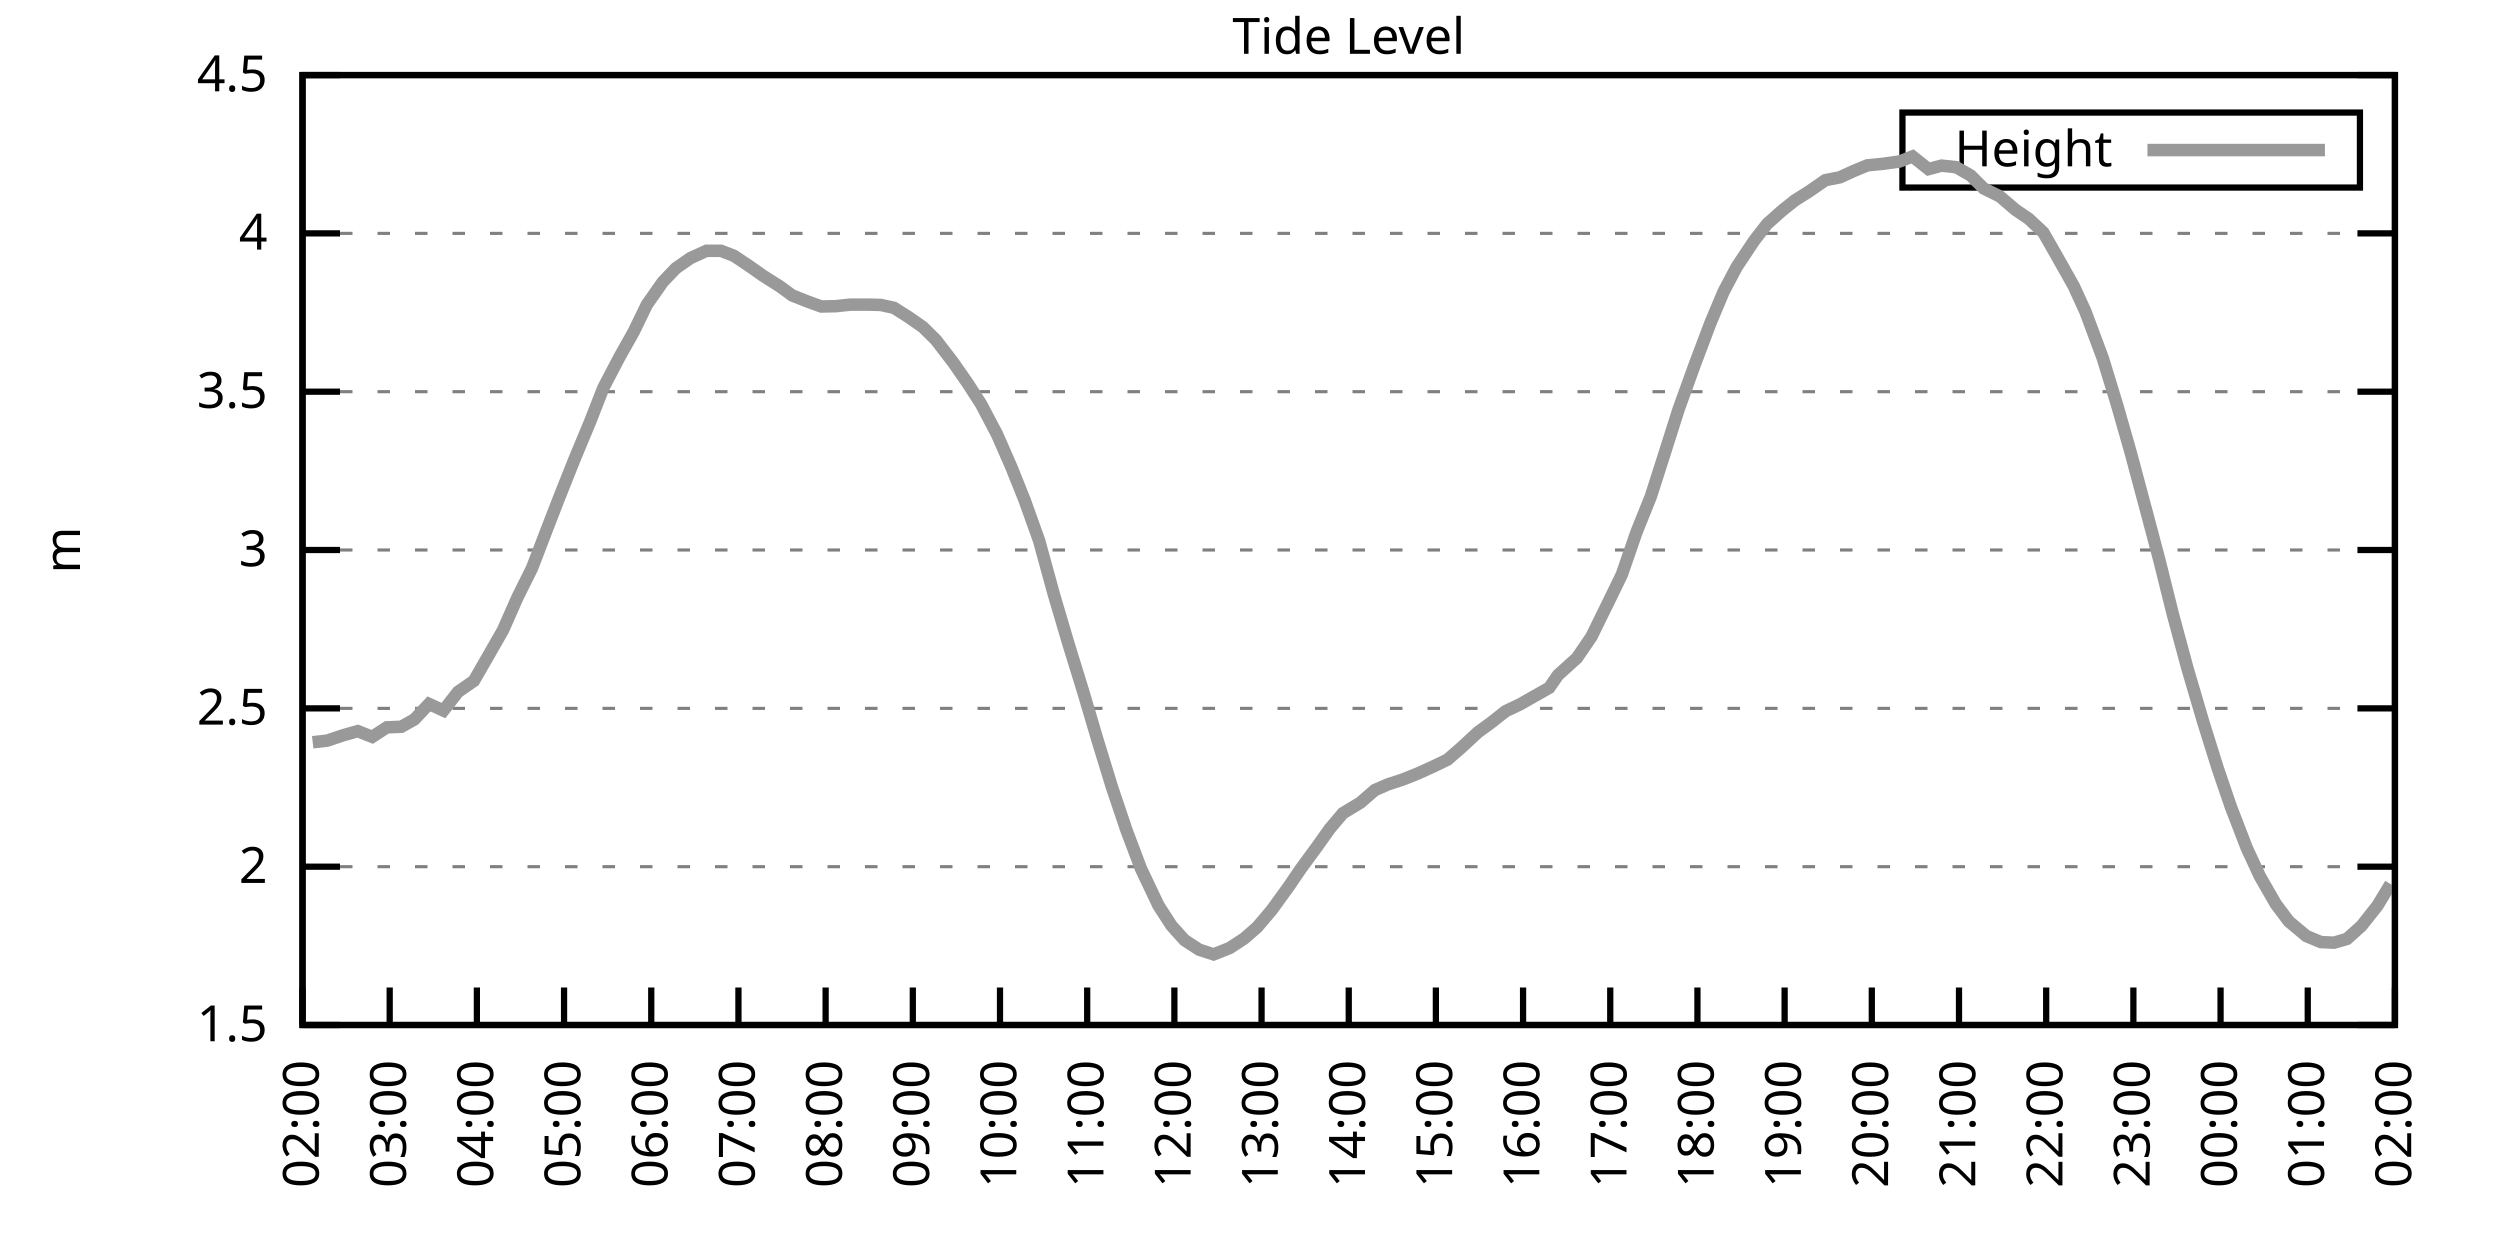
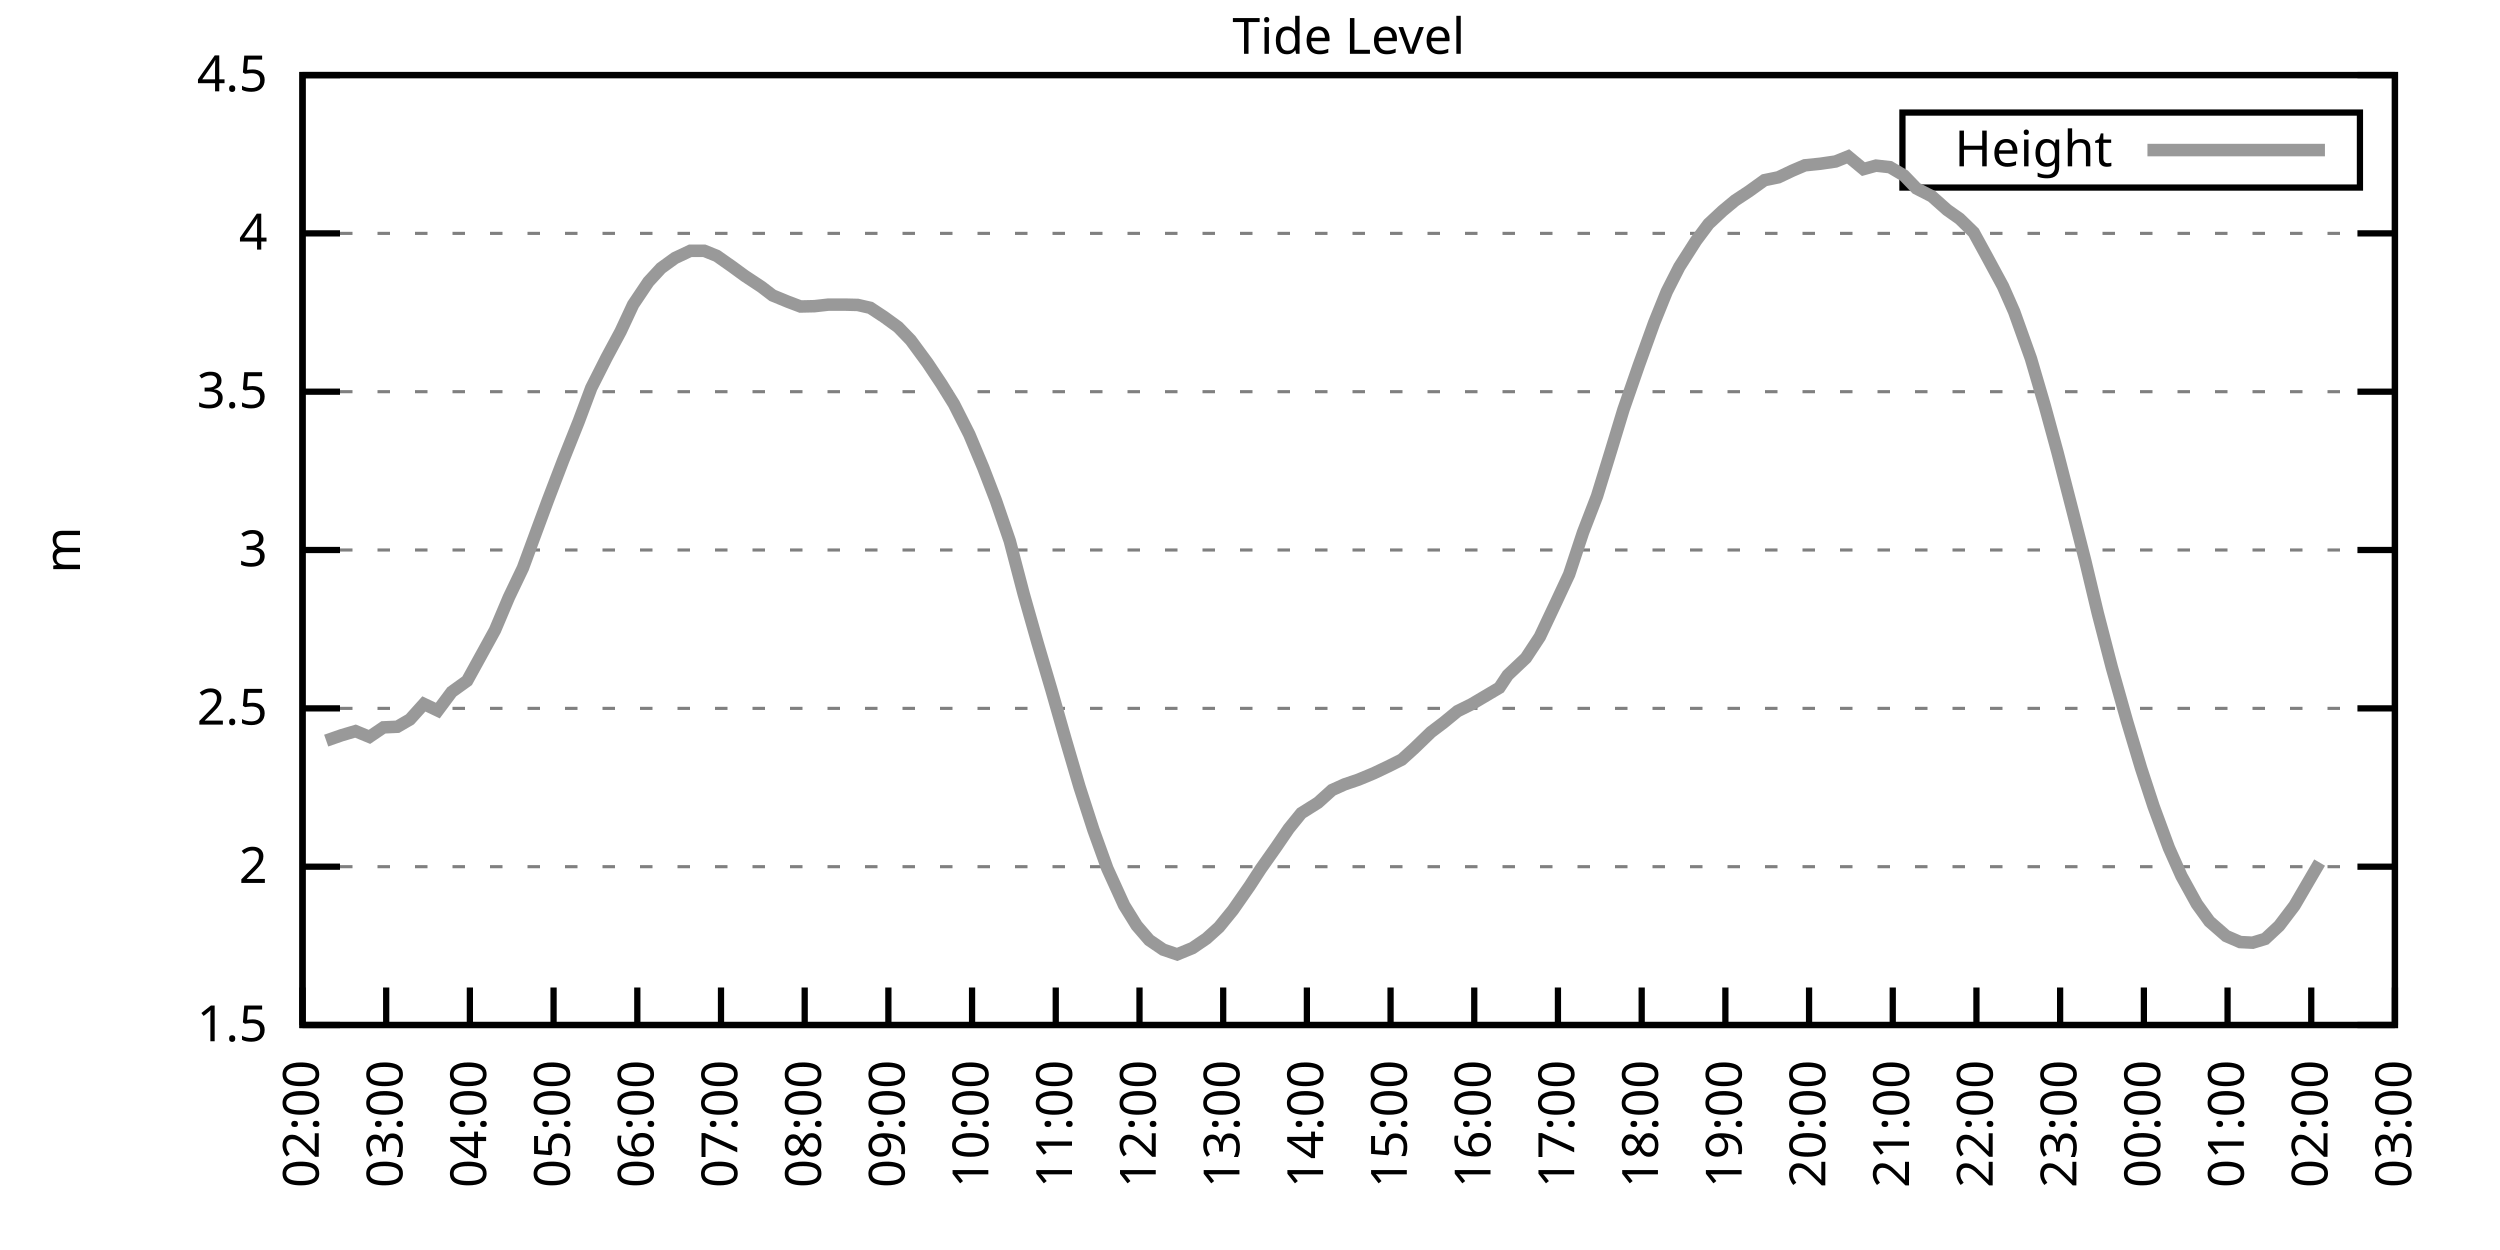
<svg xmlns="http://www.w3.org/2000/svg" xmlns:xlink="http://www.w3.org/1999/xlink" width="400" height="200" viewBox="0 0 400 200">
  <g id="gnuplot_canvas">
    <rect x="0" y="0" width="400" height="200" fill="none" />
    <defs>
      <circle id="gpDot" r="0.5" stroke-width="0.5" stroke="currentColor" />
      <path id="gpPt0" stroke-width="0.333" stroke="currentColor" d="M-1,0 h2 M0,-1 v2" />
      <path id="gpPt1" stroke-width="0.333" stroke="currentColor" d="M-1,-1 L1,1 M1,-1 L-1,1" />
      <path id="gpPt2" stroke-width="0.333" stroke="currentColor" d="M-1,0 L1,0 M0,-1 L0,1 M-1,-1 L1,1 M-1,1 L1,-1" />
      <rect id="gpPt3" stroke-width="0.333" stroke="currentColor" x="-1" y="-1" width="2" height="2" />
      <rect id="gpPt4" stroke-width="0.333" stroke="currentColor" fill="currentColor" x="-1" y="-1" width="2" height="2" />
      <circle id="gpPt5" stroke-width="0.333" stroke="currentColor" cx="0" cy="0" r="1" />
      <use xlink:href="#gpPt5" id="gpPt6" fill="currentColor" stroke="none" />
      <path id="gpPt7" stroke-width="0.333" stroke="currentColor" d="M0,-1.33 L-1.33,0.67 L1.33,0.67 z" />
      <use xlink:href="#gpPt7" id="gpPt8" fill="currentColor" stroke="none" />
      <use xlink:href="#gpPt7" id="gpPt9" stroke="currentColor" transform="rotate(180)" />
      <use xlink:href="#gpPt9" id="gpPt10" fill="currentColor" stroke="none" />
      <use xlink:href="#gpPt3" id="gpPt11" stroke="currentColor" transform="rotate(45)" />
      <use xlink:href="#gpPt11" id="gpPt12" fill="currentColor" stroke="none" />
      <path id="gpPt13" stroke-width="0.333" stroke="currentColor" d="M0,1.330 L1.265,0.411 L0.782,-1.067 L-0.782,-1.076 L-1.265,0.411 z" />
      <use xlink:href="#gpPt13" id="gpPt14" fill="currentColor" stroke="none" />
      <filter id="textbox" filterUnits="objectBoundingBox" x="0" y="0" height="1" width="1">
        <feFlood flood-color="white" flood-opacity="1" result="bgnd" />
        <feComposite in="SourceGraphic" in2="bgnd" operator="atop" />
      </filter>
      <filter id="greybox" filterUnits="objectBoundingBox" x="0" y="0" height="1" width="1">
        <feFlood flood-color="lightgrey" flood-opacity="1" result="grey" />
        <feComposite in="SourceGraphic" in2="grey" operator="atop" />
      </filter>
    </defs>
    <g fill="none" color="white" stroke="currentColor" stroke-width="1.00" stroke-linecap="butt" stroke-linejoin="miter">
</g>
    <g fill="none" color="black" stroke="currentColor" stroke-width="1.00" stroke-linecap="butt" stroke-linejoin="miter">
      <g stroke="none" shape-rendering="crispEdges">
        <polygon fill="rgb(255, 255, 255)" points="48.40,164.00 383.18,164.00 383.18,12.02 48.40,12.02 " />
      </g>
    </g>
    <g fill="none" color="black" stroke="currentColor" stroke-width="1.00" stroke-linecap="butt" stroke-linejoin="miter">
</g>
    <g fill="none" color="black" stroke="black" stroke-width="0.50" stroke-linecap="butt" stroke-linejoin="miter">
</g>
    <g fill="none" color="gray" stroke="currentColor" stroke-width="0.50" stroke-linecap="butt" stroke-linejoin="miter">
      <path stroke="gray" stroke-dasharray="2,4" class="gridline" d="M48.40,164.00 L383.19,164.00  " />
    </g>
    <g fill="none" color="gray" stroke="gray" stroke-width="1.00" stroke-linecap="butt" stroke-linejoin="miter">
</g>
    <g fill="none" color="black" stroke="currentColor" stroke-width="1.00" stroke-linecap="butt" stroke-linejoin="miter">
      <path stroke="black" d="M48.40,164.00 L54.40,164.00 M383.19,164.00 L377.19,164.00  " />
      <g transform="translate(42.80,166.60)" stroke="none" fill="black" font-family="Sans" font-size="8.00" text-anchor="end">
        <text>
          <tspan font-family="Sans"> 1.5</tspan>
        </text>
      </g>
    </g>
    <g fill="none" color="black" stroke="currentColor" stroke-width="1.00" stroke-linecap="butt" stroke-linejoin="miter">
</g>
    <g fill="none" color="black" stroke="black" stroke-width="0.50" stroke-linecap="butt" stroke-linejoin="miter">
</g>
    <g fill="none" color="gray" stroke="currentColor" stroke-width="0.50" stroke-linecap="butt" stroke-linejoin="miter">
      <path stroke="gray" stroke-dasharray="2,4" class="gridline" d="M48.40,138.67 L383.19,138.67  " />
    </g>
    <g fill="none" color="gray" stroke="gray" stroke-width="1.00" stroke-linecap="butt" stroke-linejoin="miter">
</g>
    <g fill="none" color="black" stroke="currentColor" stroke-width="1.00" stroke-linecap="butt" stroke-linejoin="miter">
      <path stroke="black" d="M48.40,138.67 L54.40,138.67 M383.19,138.67 L377.19,138.67  " />
      <g transform="translate(42.80,141.27)" stroke="none" fill="black" font-family="Sans" font-size="8.00" text-anchor="end">
        <text>
          <tspan font-family="Sans"> 2</tspan>
        </text>
      </g>
    </g>
    <g fill="none" color="black" stroke="currentColor" stroke-width="1.00" stroke-linecap="butt" stroke-linejoin="miter">
</g>
    <g fill="none" color="black" stroke="black" stroke-width="0.50" stroke-linecap="butt" stroke-linejoin="miter">
</g>
    <g fill="none" color="gray" stroke="currentColor" stroke-width="0.50" stroke-linecap="butt" stroke-linejoin="miter">
      <path stroke="gray" stroke-dasharray="2,4" class="gridline" d="M48.40,113.34 L383.19,113.34  " />
    </g>
    <g fill="none" color="gray" stroke="gray" stroke-width="1.00" stroke-linecap="butt" stroke-linejoin="miter">
</g>
    <g fill="none" color="black" stroke="currentColor" stroke-width="1.00" stroke-linecap="butt" stroke-linejoin="miter">
      <path stroke="black" d="M48.40,113.34 L54.40,113.34 M383.19,113.34 L377.19,113.34  " />
      <g transform="translate(42.80,115.94)" stroke="none" fill="black" font-family="Sans" font-size="8.00" text-anchor="end">
        <text>
          <tspan font-family="Sans"> 2.5</tspan>
        </text>
      </g>
    </g>
    <g fill="none" color="black" stroke="currentColor" stroke-width="1.00" stroke-linecap="butt" stroke-linejoin="miter">
</g>
    <g fill="none" color="black" stroke="black" stroke-width="0.50" stroke-linecap="butt" stroke-linejoin="miter">
</g>
    <g fill="none" color="gray" stroke="currentColor" stroke-width="0.50" stroke-linecap="butt" stroke-linejoin="miter">
      <path stroke="gray" stroke-dasharray="2,4" class="gridline" d="M48.40,88.00 L383.19,88.00  " />
    </g>
    <g fill="none" color="gray" stroke="gray" stroke-width="1.00" stroke-linecap="butt" stroke-linejoin="miter">
</g>
    <g fill="none" color="black" stroke="currentColor" stroke-width="1.00" stroke-linecap="butt" stroke-linejoin="miter">
      <path stroke="black" d="M48.40,88.00 L54.40,88.00 M383.19,88.00 L377.19,88.00  " />
      <g transform="translate(42.80,90.60)" stroke="none" fill="black" font-family="Sans" font-size="8.00" text-anchor="end">
        <text>
          <tspan font-family="Sans"> 3</tspan>
        </text>
      </g>
    </g>
    <g fill="none" color="black" stroke="currentColor" stroke-width="1.00" stroke-linecap="butt" stroke-linejoin="miter">
</g>
    <g fill="none" color="black" stroke="black" stroke-width="0.50" stroke-linecap="butt" stroke-linejoin="miter">
</g>
    <g fill="none" color="gray" stroke="currentColor" stroke-width="0.50" stroke-linecap="butt" stroke-linejoin="miter">
      <path stroke="gray" stroke-dasharray="2,4" class="gridline" d="M48.40,62.67 L383.19,62.67  " />
    </g>
    <g fill="none" color="gray" stroke="gray" stroke-width="1.00" stroke-linecap="butt" stroke-linejoin="miter">
</g>
    <g fill="none" color="black" stroke="currentColor" stroke-width="1.00" stroke-linecap="butt" stroke-linejoin="miter">
      <path stroke="black" d="M48.40,62.67 L54.40,62.67 M383.19,62.67 L377.19,62.67  " />
      <g transform="translate(42.80,65.27)" stroke="none" fill="black" font-family="Sans" font-size="8.00" text-anchor="end">
        <text>
          <tspan font-family="Sans"> 3.5</tspan>
        </text>
      </g>
    </g>
    <g fill="none" color="black" stroke="currentColor" stroke-width="1.00" stroke-linecap="butt" stroke-linejoin="miter">
</g>
    <g fill="none" color="black" stroke="black" stroke-width="0.50" stroke-linecap="butt" stroke-linejoin="miter">
</g>
    <g fill="none" color="gray" stroke="currentColor" stroke-width="0.50" stroke-linecap="butt" stroke-linejoin="miter">
      <path stroke="gray" stroke-dasharray="2,4" class="gridline" d="M48.40,37.34 L383.19,37.34  " />
    </g>
    <g fill="none" color="gray" stroke="gray" stroke-width="1.00" stroke-linecap="butt" stroke-linejoin="miter">
</g>
    <g fill="none" color="black" stroke="currentColor" stroke-width="1.00" stroke-linecap="butt" stroke-linejoin="miter">
      <path stroke="black" d="M48.40,37.34 L54.40,37.34 M383.19,37.34 L377.19,37.34  " />
      <g transform="translate(42.80,39.94)" stroke="none" fill="black" font-family="Sans" font-size="8.00" text-anchor="end">
        <text>
          <tspan font-family="Sans"> 4</tspan>
        </text>
      </g>
    </g>
    <g fill="none" color="black" stroke="currentColor" stroke-width="1.00" stroke-linecap="butt" stroke-linejoin="miter">
</g>
    <g fill="none" color="black" stroke="black" stroke-width="0.50" stroke-linecap="butt" stroke-linejoin="miter">
</g>
    <g fill="none" color="gray" stroke="currentColor" stroke-width="0.50" stroke-linecap="butt" stroke-linejoin="miter">
      <path stroke="gray" stroke-dasharray="2,4" class="gridline" d="M48.40,12.01 L383.19,12.01  " />
    </g>
    <g fill="none" color="gray" stroke="gray" stroke-width="1.00" stroke-linecap="butt" stroke-linejoin="miter">
</g>
    <g fill="none" color="black" stroke="currentColor" stroke-width="1.00" stroke-linecap="butt" stroke-linejoin="miter">
      <path stroke="black" d="M48.40,12.01 L54.40,12.01 M383.19,12.01 L377.19,12.01  " />
      <g transform="translate(42.80,14.61)" stroke="none" fill="black" font-family="Sans" font-size="8.00" text-anchor="end">
        <text>
          <tspan font-family="Sans"> 4.5</tspan>
        </text>
      </g>
    </g>
    <g fill="none" color="black" stroke="currentColor" stroke-width="1.00" stroke-linecap="butt" stroke-linejoin="miter">
      <path stroke="black" d="M48.40,164.00 L48.40,158.00  " />
      <g transform="translate(51.00,169.60) rotate(270.00)" stroke="none" fill="black" font-family="Sans" font-size="8.00" text-anchor="end">
        <text>
          <tspan font-family="Sans">02:00</tspan>
        </text>
      </g>
    </g>
    <g fill="none" color="black" stroke="currentColor" stroke-width="1.00" stroke-linecap="butt" stroke-linejoin="miter">
-       <path stroke="black" d="M62.35,164.00 L62.35,158.00  " />
-       <g transform="translate(64.95,169.60) rotate(270.00)" stroke="none" fill="black" font-family="Sans" font-size="8.00" text-anchor="end">
+       <path stroke="black" d="M61.79,164.00 L61.79,158.00  " />
+       <g transform="translate(64.39,169.60) rotate(270.00)" stroke="none" fill="black" font-family="Sans" font-size="8.00" text-anchor="end">
        <text>
          <tspan font-family="Sans">03:00</tspan>
        </text>
      </g>
    </g>
    <g fill="none" color="black" stroke="currentColor" stroke-width="1.00" stroke-linecap="butt" stroke-linejoin="miter">
-       <path stroke="black" d="M76.30,164.00 L76.30,158.00  " />
-       <g transform="translate(78.90,169.60) rotate(270.00)" stroke="none" fill="black" font-family="Sans" font-size="8.00" text-anchor="end">
+       <path stroke="black" d="M75.18,164.00 L75.18,158.00  " />
+       <g transform="translate(77.78,169.60) rotate(270.00)" stroke="none" fill="black" font-family="Sans" font-size="8.00" text-anchor="end">
        <text>
          <tspan font-family="Sans">04:00</tspan>
        </text>
      </g>
    </g>
    <g fill="none" color="black" stroke="currentColor" stroke-width="1.00" stroke-linecap="butt" stroke-linejoin="miter">
-       <path stroke="black" d="M90.25,164.00 L90.25,158.00  " />
-       <g transform="translate(92.85,169.60) rotate(270.00)" stroke="none" fill="black" font-family="Sans" font-size="8.00" text-anchor="end">
+       <path stroke="black" d="M88.57,164.00 L88.57,158.00  " />
+       <g transform="translate(91.17,169.60) rotate(270.00)" stroke="none" fill="black" font-family="Sans" font-size="8.00" text-anchor="end">
        <text>
          <tspan font-family="Sans">05:00</tspan>
        </text>
      </g>
    </g>
    <g fill="none" color="black" stroke="currentColor" stroke-width="1.00" stroke-linecap="butt" stroke-linejoin="miter">
-       <path stroke="black" d="M104.20,164.00 L104.20,158.00  " />
-       <g transform="translate(106.80,169.60) rotate(270.00)" stroke="none" fill="black" font-family="Sans" font-size="8.00" text-anchor="end">
+       <path stroke="black" d="M101.97,164.00 L101.97,158.00  " />
+       <g transform="translate(104.57,169.60) rotate(270.00)" stroke="none" fill="black" font-family="Sans" font-size="8.00" text-anchor="end">
        <text>
          <tspan font-family="Sans">06:00</tspan>
        </text>
      </g>
    </g>
    <g fill="none" color="black" stroke="currentColor" stroke-width="1.00" stroke-linecap="butt" stroke-linejoin="miter">
-       <path stroke="black" d="M118.15,164.00 L118.15,158.00  " />
-       <g transform="translate(120.75,169.60) rotate(270.00)" stroke="none" fill="black" font-family="Sans" font-size="8.00" text-anchor="end">
+       <path stroke="black" d="M115.36,164.00 L115.36,158.00  " />
+       <g transform="translate(117.96,169.60) rotate(270.00)" stroke="none" fill="black" font-family="Sans" font-size="8.00" text-anchor="end">
        <text>
          <tspan font-family="Sans">07:00</tspan>
        </text>
      </g>
    </g>
    <g fill="none" color="black" stroke="currentColor" stroke-width="1.00" stroke-linecap="butt" stroke-linejoin="miter">
-       <path stroke="black" d="M132.10,164.00 L132.10,158.00  " />
-       <g transform="translate(134.70,169.60) rotate(270.00)" stroke="none" fill="black" font-family="Sans" font-size="8.00" text-anchor="end">
+       <path stroke="black" d="M128.75,164.00 L128.75,158.00  " />
+       <g transform="translate(131.35,169.60) rotate(270.00)" stroke="none" fill="black" font-family="Sans" font-size="8.00" text-anchor="end">
        <text>
          <tspan font-family="Sans">08:00</tspan>
        </text>
      </g>
    </g>
    <g fill="none" color="black" stroke="currentColor" stroke-width="1.00" stroke-linecap="butt" stroke-linejoin="miter">
-       <path stroke="black" d="M146.05,164.00 L146.05,158.00  " />
-       <g transform="translate(148.65,169.60) rotate(270.00)" stroke="none" fill="black" font-family="Sans" font-size="8.00" text-anchor="end">
+       <path stroke="black" d="M142.14,164.00 L142.14,158.00  " />
+       <g transform="translate(144.74,169.60) rotate(270.00)" stroke="none" fill="black" font-family="Sans" font-size="8.00" text-anchor="end">
        <text>
          <tspan font-family="Sans">09:00</tspan>
        </text>
      </g>
    </g>
    <g fill="none" color="black" stroke="currentColor" stroke-width="1.00" stroke-linecap="butt" stroke-linejoin="miter">
-       <path stroke="black" d="M160.00,164.00 L160.00,158.00  " />
-       <g transform="translate(162.60,169.60) rotate(270.00)" stroke="none" fill="black" font-family="Sans" font-size="8.00" text-anchor="end">
+       <path stroke="black" d="M155.53,164.00 L155.53,158.00  " />
+       <g transform="translate(158.13,169.60) rotate(270.00)" stroke="none" fill="black" font-family="Sans" font-size="8.00" text-anchor="end">
        <text>
          <tspan font-family="Sans">10:00</tspan>
        </text>
      </g>
    </g>
    <g fill="none" color="black" stroke="currentColor" stroke-width="1.00" stroke-linecap="butt" stroke-linejoin="miter">
-       <path stroke="black" d="M173.95,164.00 L173.95,158.00  " />
-       <g transform="translate(176.55,169.60) rotate(270.00)" stroke="none" fill="black" font-family="Sans" font-size="8.00" text-anchor="end">
+       <path stroke="black" d="M168.92,164.00 L168.92,158.00  " />
+       <g transform="translate(171.52,169.60) rotate(270.00)" stroke="none" fill="black" font-family="Sans" font-size="8.00" text-anchor="end">
        <text>
          <tspan font-family="Sans">11:00</tspan>
        </text>
      </g>
    </g>
    <g fill="none" color="black" stroke="currentColor" stroke-width="1.00" stroke-linecap="butt" stroke-linejoin="miter">
-       <path stroke="black" d="M187.90,164.00 L187.90,158.00  " />
-       <g transform="translate(190.50,169.60) rotate(270.00)" stroke="none" fill="black" font-family="Sans" font-size="8.00" text-anchor="end">
+       <path stroke="black" d="M182.32,164.00 L182.32,158.00  " />
+       <g transform="translate(184.92,169.60) rotate(270.00)" stroke="none" fill="black" font-family="Sans" font-size="8.00" text-anchor="end">
        <text>
          <tspan font-family="Sans">12:00</tspan>
        </text>
      </g>
    </g>
    <g fill="none" color="black" stroke="currentColor" stroke-width="1.00" stroke-linecap="butt" stroke-linejoin="miter">
-       <path stroke="black" d="M201.85,164.00 L201.85,158.00  " />
-       <g transform="translate(204.45,169.60) rotate(270.00)" stroke="none" fill="black" font-family="Sans" font-size="8.00" text-anchor="end">
+       <path stroke="black" d="M195.71,164.00 L195.71,158.00  " />
+       <g transform="translate(198.31,169.60) rotate(270.00)" stroke="none" fill="black" font-family="Sans" font-size="8.00" text-anchor="end">
        <text>
          <tspan font-family="Sans">13:00</tspan>
        </text>
      </g>
    </g>
    <g fill="none" color="black" stroke="currentColor" stroke-width="1.00" stroke-linecap="butt" stroke-linejoin="miter">
-       <path stroke="black" d="M215.80,164.00 L215.80,158.00  " />
-       <g transform="translate(218.40,169.60) rotate(270.00)" stroke="none" fill="black" font-family="Sans" font-size="8.00" text-anchor="end">
+       <path stroke="black" d="M209.10,164.00 L209.10,158.00  " />
+       <g transform="translate(211.70,169.60) rotate(270.00)" stroke="none" fill="black" font-family="Sans" font-size="8.00" text-anchor="end">
        <text>
          <tspan font-family="Sans">14:00</tspan>
        </text>
      </g>
    </g>
    <g fill="none" color="black" stroke="currentColor" stroke-width="1.00" stroke-linecap="butt" stroke-linejoin="miter">
-       <path stroke="black" d="M229.74,164.00 L229.74,158.00  " />
-       <g transform="translate(232.34,169.60) rotate(270.00)" stroke="none" fill="black" font-family="Sans" font-size="8.00" text-anchor="end">
+       <path stroke="black" d="M222.49,164.00 L222.49,158.00  " />
+       <g transform="translate(225.09,169.60) rotate(270.00)" stroke="none" fill="black" font-family="Sans" font-size="8.00" text-anchor="end">
        <text>
          <tspan font-family="Sans">15:00</tspan>
        </text>
      </g>
    </g>
    <g fill="none" color="black" stroke="currentColor" stroke-width="1.00" stroke-linecap="butt" stroke-linejoin="miter">
-       <path stroke="black" d="M243.69,164.00 L243.69,158.00  " />
-       <g transform="translate(246.29,169.60) rotate(270.00)" stroke="none" fill="black" font-family="Sans" font-size="8.00" text-anchor="end">
+       <path stroke="black" d="M235.88,164.00 L235.88,158.00  " />
+       <g transform="translate(238.48,169.60) rotate(270.00)" stroke="none" fill="black" font-family="Sans" font-size="8.00" text-anchor="end">
        <text>
          <tspan font-family="Sans">16:00</tspan>
        </text>
      </g>
    </g>
    <g fill="none" color="black" stroke="currentColor" stroke-width="1.00" stroke-linecap="butt" stroke-linejoin="miter">
-       <path stroke="black" d="M257.64,164.00 L257.64,158.00  " />
-       <g transform="translate(260.24,169.60) rotate(270.00)" stroke="none" fill="black" font-family="Sans" font-size="8.00" text-anchor="end">
+       <path stroke="black" d="M249.27,164.00 L249.27,158.00  " />
+       <g transform="translate(251.87,169.60) rotate(270.00)" stroke="none" fill="black" font-family="Sans" font-size="8.00" text-anchor="end">
        <text>
          <tspan font-family="Sans">17:00</tspan>
        </text>
      </g>
    </g>
    <g fill="none" color="black" stroke="currentColor" stroke-width="1.00" stroke-linecap="butt" stroke-linejoin="miter">
-       <path stroke="black" d="M271.59,164.00 L271.59,158.00  " />
-       <g transform="translate(274.19,169.60) rotate(270.00)" stroke="none" fill="black" font-family="Sans" font-size="8.00" text-anchor="end">
+       <path stroke="black" d="M262.67,164.00 L262.67,158.00  " />
+       <g transform="translate(265.27,169.60) rotate(270.00)" stroke="none" fill="black" font-family="Sans" font-size="8.00" text-anchor="end">
        <text>
          <tspan font-family="Sans">18:00</tspan>
        </text>
      </g>
    </g>
    <g fill="none" color="black" stroke="currentColor" stroke-width="1.00" stroke-linecap="butt" stroke-linejoin="miter">
-       <path stroke="black" d="M285.54,164.00 L285.54,158.00  " />
-       <g transform="translate(288.14,169.60) rotate(270.00)" stroke="none" fill="black" font-family="Sans" font-size="8.00" text-anchor="end">
+       <path stroke="black" d="M276.06,164.00 L276.06,158.00  " />
+       <g transform="translate(278.66,169.60) rotate(270.00)" stroke="none" fill="black" font-family="Sans" font-size="8.00" text-anchor="end">
        <text>
          <tspan font-family="Sans">19:00</tspan>
        </text>
      </g>
    </g>
    <g fill="none" color="black" stroke="currentColor" stroke-width="1.00" stroke-linecap="butt" stroke-linejoin="miter">
-       <path stroke="black" d="M299.49,164.00 L299.49,158.00  " />
-       <g transform="translate(302.09,169.60) rotate(270.00)" stroke="none" fill="black" font-family="Sans" font-size="8.00" text-anchor="end">
+       <path stroke="black" d="M289.45,164.00 L289.45,158.00  " />
+       <g transform="translate(292.05,169.60) rotate(270.00)" stroke="none" fill="black" font-family="Sans" font-size="8.00" text-anchor="end">
        <text>
          <tspan font-family="Sans">20:00</tspan>
        </text>
      </g>
    </g>
    <g fill="none" color="black" stroke="currentColor" stroke-width="1.00" stroke-linecap="butt" stroke-linejoin="miter">
-       <path stroke="black" d="M313.44,164.00 L313.44,158.00  " />
-       <g transform="translate(316.04,169.60) rotate(270.00)" stroke="none" fill="black" font-family="Sans" font-size="8.00" text-anchor="end">
+       <path stroke="black" d="M302.84,164.00 L302.84,158.00  " />
+       <g transform="translate(305.44,169.60) rotate(270.00)" stroke="none" fill="black" font-family="Sans" font-size="8.00" text-anchor="end">
        <text>
          <tspan font-family="Sans">21:00</tspan>
        </text>
      </g>
    </g>
    <g fill="none" color="black" stroke="currentColor" stroke-width="1.00" stroke-linecap="butt" stroke-linejoin="miter">
-       <path stroke="black" d="M327.39,164.00 L327.39,158.00  " />
-       <g transform="translate(329.99,169.60) rotate(270.00)" stroke="none" fill="black" font-family="Sans" font-size="8.00" text-anchor="end">
+       <path stroke="black" d="M316.23,164.00 L316.23,158.00  " />
+       <g transform="translate(318.83,169.60) rotate(270.00)" stroke="none" fill="black" font-family="Sans" font-size="8.00" text-anchor="end">
        <text>
          <tspan font-family="Sans">22:00</tspan>
        </text>
      </g>
    </g>
    <g fill="none" color="black" stroke="currentColor" stroke-width="1.00" stroke-linecap="butt" stroke-linejoin="miter">
-       <path stroke="black" d="M341.34,164.00 L341.34,158.00  " />
-       <g transform="translate(343.94,169.60) rotate(270.00)" stroke="none" fill="black" font-family="Sans" font-size="8.00" text-anchor="end">
+       <path stroke="black" d="M329.62,164.00 L329.62,158.00  " />
+       <g transform="translate(332.22,169.60) rotate(270.00)" stroke="none" fill="black" font-family="Sans" font-size="8.00" text-anchor="end">
        <text>
          <tspan font-family="Sans">23:00</tspan>
        </text>
      </g>
    </g>
    <g fill="none" color="black" stroke="currentColor" stroke-width="1.00" stroke-linecap="butt" stroke-linejoin="miter">
-       <path stroke="black" d="M355.29,164.00 L355.29,158.00  " />
-       <g transform="translate(357.89,169.60) rotate(270.00)" stroke="none" fill="black" font-family="Sans" font-size="8.00" text-anchor="end">
+       <path stroke="black" d="M343.02,164.00 L343.02,158.00  " />
+       <g transform="translate(345.62,169.60) rotate(270.00)" stroke="none" fill="black" font-family="Sans" font-size="8.00" text-anchor="end">
        <text>
          <tspan font-family="Sans">00:00</tspan>
        </text>
      </g>
    </g>
    <g fill="none" color="black" stroke="currentColor" stroke-width="1.00" stroke-linecap="butt" stroke-linejoin="miter">
-       <path stroke="black" d="M369.24,164.00 L369.24,158.00  " />
-       <g transform="translate(371.84,169.60) rotate(270.00)" stroke="none" fill="black" font-family="Sans" font-size="8.00" text-anchor="end">
+       <path stroke="black" d="M356.41,164.00 L356.41,158.00  " />
+       <g transform="translate(359.01,169.60) rotate(270.00)" stroke="none" fill="black" font-family="Sans" font-size="8.00" text-anchor="end">
        <text>
          <tspan font-family="Sans">01:00</tspan>
+         </text>
+       </g>
+     </g>
+     <g fill="none" color="black" stroke="currentColor" stroke-width="1.00" stroke-linecap="butt" stroke-linejoin="miter">
+       <path stroke="black" d="M369.80,164.00 L369.80,158.00  " />
+       <g transform="translate(372.40,169.60) rotate(270.00)" stroke="none" fill="black" font-family="Sans" font-size="8.00" text-anchor="end">
+         <text>
+           <tspan font-family="Sans">02:00</tspan>
        </text>
      </g>
    </g>
    <g fill="none" color="black" stroke="currentColor" stroke-width="1.00" stroke-linecap="butt" stroke-linejoin="miter">
      <path stroke="black" d="M383.19,164.00 L383.19,158.00  " />
      <g transform="translate(385.79,169.60) rotate(270.00)" stroke="none" fill="black" font-family="Sans" font-size="8.00" text-anchor="end">
        <text>
-           <tspan font-family="Sans">02:00</tspan>
+           <tspan font-family="Sans">03:00</tspan>
        </text>
      </g>
    </g>
    <g fill="none" color="black" stroke="currentColor" stroke-width="1.00" stroke-linecap="butt" stroke-linejoin="miter">
</g>
    <g fill="none" color="black" stroke="currentColor" stroke-width="1.00" stroke-linecap="butt" stroke-linejoin="miter">
      <path stroke="black" d="M48.40,12.01 L48.40,164.00 L383.19,164.00 L383.19,12.01 L48.40,12.01 Z  " />
    </g>
    <g fill="none" color="black" stroke="currentColor" stroke-width="1.00" stroke-linecap="butt" stroke-linejoin="miter">
</g>
    <g fill="none" color="black" stroke="currentColor" stroke-width="1.00" stroke-linecap="butt" stroke-linejoin="miter">
      <path stroke="black" d="M304.39,30.01 L304.39,18.01 L377.59,18.01 L377.59,30.01 L304.39,30.01 Z  " />
    </g>
    <g id="Tide_level_plot_1">
      <g fill="none" color="white" stroke="black" stroke-width="2.00" stroke-linecap="butt" stroke-linejoin="miter">
</g>
      <g fill="none" color="black" stroke="currentColor" stroke-width="2.00" stroke-linecap="butt" stroke-linejoin="miter">
        <g transform="translate(337.99,26.61)" stroke="none" fill="black" font-family="Sans" font-size="8.00" text-anchor="end">
          <text>
            <tspan font-family="Sans">Height</tspan>
          </text>
        </g>
      </g>
      <g fill="none" color="black" stroke="currentColor" stroke-width="2.00" stroke-linecap="butt" stroke-linejoin="miter">
-         <path stroke="rgb(153, 153, 153)" d="M343.59,24.01 L371.99,24.01 M50.03,118.76 L52.35,118.50 L54.91,117.64 L57.23,116.98 L59.56,117.90 L61.88,116.38   L64.21,116.28 L66.30,115.11 L68.63,112.63 L70.95,113.69 L73.28,110.70 L75.83,108.93 L78.16,104.88 L80.48,100.82   L82.81,95.55 L85.13,90.89 L87.46,84.81 L89.32,80.00 L91.88,73.57 L94.43,67.44 L96.53,62.07 L99.08,57.20   L101.41,53.05 L103.50,48.74 L106.06,45.09 L108.15,42.91 L110.48,41.29 L113.03,40.13 L115.36,40.13 L117.45,40.94   L120.01,42.66 L122.10,44.13 L124.89,45.90 L126.75,47.27 L129.31,48.28 L131.40,49.04 L133.72,48.99 L136.05,48.74   L138.84,48.74 L140.93,48.79 L143.02,49.25 L145.35,50.72 L147.67,52.34 L149.77,54.42 L152.56,58.06 L154.88,61.41   L156.97,64.65 L159.53,69.51 L161.86,74.83 L163.95,80.05 L166.27,86.54 L168.60,95.05 L170.92,102.90 L173.25,110.45   L175.57,118.30 L177.90,125.90 L180.22,132.79 L182.55,138.97 L185.34,144.85 L187.43,148.09 L189.52,150.42 L191.85,151.94   L194.17,152.70 L196.73,151.69 L199.06,150.17 L201.15,148.35 L203.47,145.61 L206.26,141.76 L208.12,139.02 L210.68,135.53   L212.77,132.59 L214.87,130.11 L217.65,128.43 L219.98,126.41 L222.07,125.50 L224.40,124.74 L226.95,123.72 L229.28,122.66   L231.60,121.54 L233.70,119.72 L236.49,117.14 L238.58,115.62 L240.90,113.79 L243.23,112.68 L245.55,111.36 L247.88,110.04   L249.27,108.02 L252.30,105.28 L254.62,101.89 L257.41,96.21 L259.50,91.91 L261.83,85.17 L264.15,79.39 L266.48,72.10   L268.57,65.51 L271.13,58.42 L273.69,51.63 L275.78,46.66 L277.87,42.71 L280.66,38.51 L282.75,35.82 L285.08,33.74   L287.17,32.07 L289.50,30.60 L292.05,28.83 L294.38,28.37 L296.70,27.31 L298.80,26.45 L301.35,26.20 L303.91,25.84   L306.00,25.03 L308.56,27.06 L310.65,26.50 L312.98,26.75 L315.30,28.07 L317.39,30.15 L319.95,31.41 L322.51,33.59   L324.60,35.01 L326.93,37.19 L329.02,40.84 L331.81,45.80 L333.67,49.86 L336.46,57.35 L338.78,64.95 L340.88,72.30   L343.43,81.82 L345.53,89.73 L347.62,98.14 L349.94,106.75 L352.50,115.46 L354.83,122.91 L356.92,129.04 L359.48,135.68   L361.57,140.19 L364.13,144.65 L366.22,147.43 L369.01,149.76 L371.33,150.73 L373.43,150.83 L375.52,150.22 L377.84,148.14   L380.40,144.90 L382.49,141.45  " />
+         <path stroke="rgb(153, 153, 153)" d="M343.59,24.01 L371.99,24.01 M52.19,118.50 L54.65,117.64 L56.88,116.98 L59.11,117.90 L61.35,116.38 L63.58,116.28   L65.59,115.11 L67.82,112.63 L70.05,113.69 L72.28,110.70 L74.74,108.93 L76.97,104.88 L79.20,100.82 L81.43,95.55   L83.66,90.89 L85.90,84.81 L87.68,80.00 L90.14,73.57 L92.59,67.44 L94.60,62.07 L97.06,57.20 L99.29,53.05   L101.30,48.74 L103.75,45.09 L105.76,42.91 L107.99,41.29 L110.45,40.13 L112.68,40.13 L114.69,40.94 L117.14,42.66   L119.15,44.13 L121.83,45.90 L123.62,47.27 L126.07,48.28 L128.08,49.04 L130.31,48.99 L132.54,48.74 L135.22,48.74   L137.23,48.79 L139.24,49.25 L141.47,50.72 L143.70,52.34 L145.71,54.42 L148.39,58.06 L150.62,61.41 L152.63,64.65   L155.09,69.51 L157.32,74.83 L159.33,80.05 L161.56,86.54 L163.79,95.05 L166.02,102.90 L168.25,110.45 L170.49,118.30   L172.72,125.90 L174.95,132.79 L177.18,138.97 L179.86,144.85 L181.87,148.09 L183.88,150.42 L186.11,151.94 L188.34,152.70   L190.80,151.69 L193.03,150.17 L195.04,148.35 L197.27,145.61 L199.95,141.76 L201.73,139.02 L204.19,135.53 L206.20,132.59   L208.21,130.11 L210.88,128.43 L213.12,126.41 L215.13,125.50 L217.36,124.74 L219.81,123.72 L222.04,122.66 L224.28,121.54   L226.29,119.72 L228.96,117.14 L230.97,115.62 L233.20,113.79 L235.44,112.68 L237.67,111.36 L239.90,110.04 L241.24,108.02   L244.14,105.28 L246.37,101.89 L249.05,96.21 L251.06,91.91 L253.29,85.17 L255.52,79.39 L257.76,72.10 L259.76,65.51   L262.22,58.42 L264.67,51.63 L266.68,46.66 L268.69,42.71 L271.37,38.51 L273.38,35.82 L275.61,33.74 L277.62,32.07   L279.85,30.60 L282.31,28.83 L284.54,28.37 L286.77,27.31 L288.78,26.45 L291.23,26.20 L293.69,25.84 L295.70,25.03   L298.15,27.06 L300.16,26.50 L302.39,26.75 L304.63,28.07 L306.63,30.15 L309.09,31.41 L311.54,33.59 L313.55,35.01   L315.79,37.19 L317.79,40.84 L320.47,45.80 L322.26,49.86 L324.94,57.35 L327.17,64.95 L329.18,72.30 L331.63,81.82   L333.64,89.73 L335.65,98.14 L337.88,106.75 L340.34,115.46 L342.57,122.91 L344.58,129.04 L347.03,135.68 L349.04,140.19   L351.50,144.65 L353.51,147.43 L356.18,149.76 L358.42,150.73 L360.42,150.83 L362.43,150.22 L364.66,148.14 L367.12,144.90   L369.13,141.45 L371.14,138.01  " />
      </g>
    </g>
    <g fill="none" color="black" stroke="currentColor" stroke-width="2.00" stroke-linecap="butt" stroke-linejoin="miter">
</g>
    <g fill="none" color="black" stroke="black" stroke-width="1.00" stroke-linecap="butt" stroke-linejoin="miter">
</g>
    <g fill="none" color="black" stroke="currentColor" stroke-width="1.00" stroke-linecap="butt" stroke-linejoin="miter">
      <path stroke="black" d="M48.40,12.01 L48.40,164.00 L383.19,164.00 L383.19,12.01 L48.40,12.01 Z  " />
      <g transform="translate(12.80,88.01) rotate(270.00)" stroke="none" fill="black" font-family="Sans" font-size="8.00" text-anchor="middle">
        <text>
          <tspan font-family="Sans">m</tspan>
        </text>
      </g>
    </g>
    <g fill="none" color="black" stroke="currentColor" stroke-width="1.00" stroke-linecap="butt" stroke-linejoin="miter">
</g>
    <g fill="none" color="black" stroke="currentColor" stroke-width="1.00" stroke-linecap="butt" stroke-linejoin="miter">
      <g transform="translate(215.79,8.61)" stroke="none" fill="black" font-family="Sans" font-size="8.00" text-anchor="middle">
        <text>
          <tspan font-family="Sans">Tide Level</tspan>
        </text>
      </g>
    </g>
    <g fill="none" color="black" stroke="currentColor" stroke-width="1.00" stroke-linecap="butt" stroke-linejoin="miter">
</g>
  </g>
</svg>
